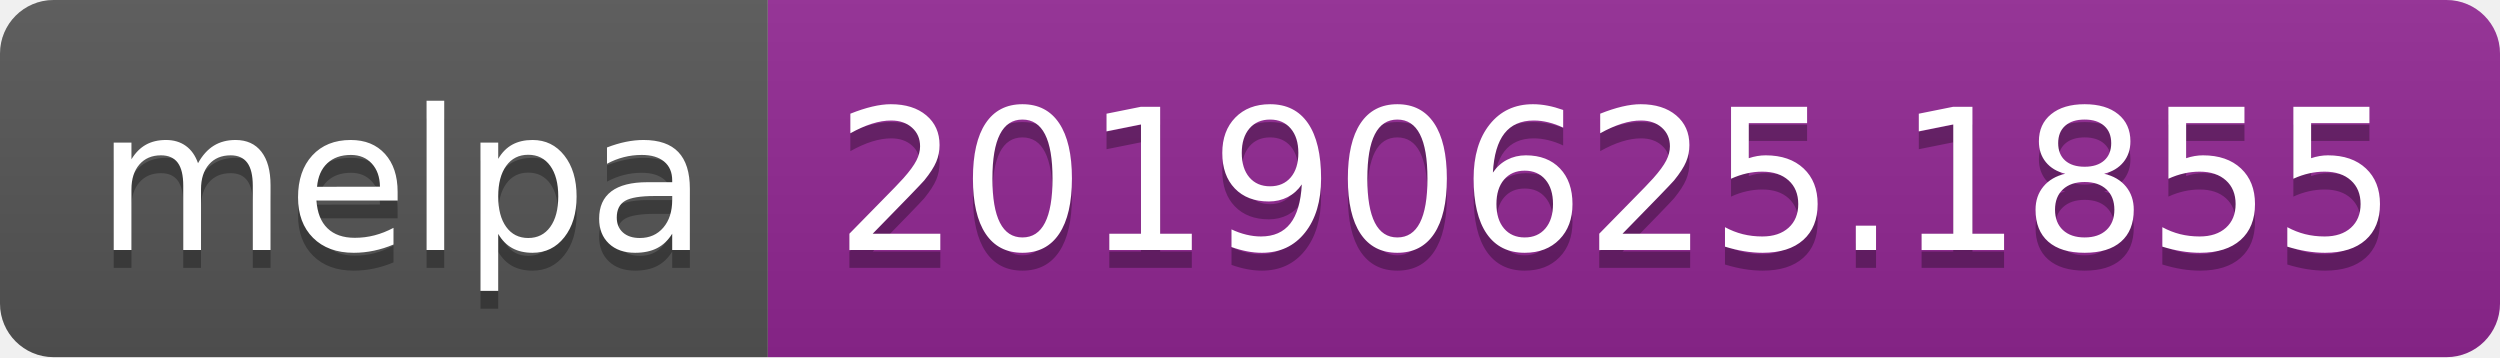
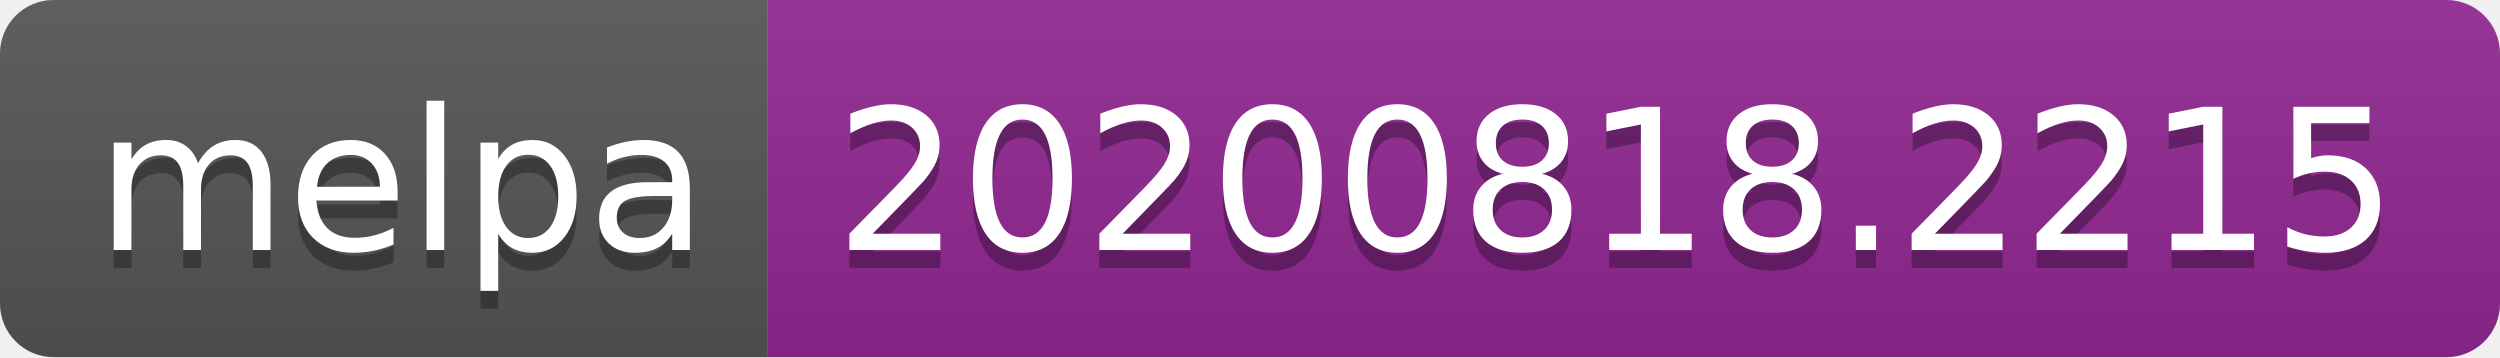
- <svg xmlns="http://www.w3.org/2000/svg" width="140" height="20" role="img" aria-label="melpa: 20190625.1855">
+ <svg xmlns="http://www.w3.org/2000/svg" width="140" height="20" role="img" aria-label="melpa: 20200818.2215">
  <linearGradient id="s" x2="0" y2="100%">
    <stop offset="0" stop-color="#bbb" stop-opacity=".1" />
    <stop offset="1" stop-opacity=".1" />
  </linearGradient>
  <clipPath id="r">
    <rect width="140" height="20" rx="3" fill="#fff" />
  </clipPath>
  <g clip-path="url(#r)">
    <rect width="43" height="20" fill="#555" />
    <rect x="43" width="97" height="20" fill="#922793" />
    <rect width="140" height="20" fill="url(#s)" />
  </g>
  <g fill="#fff" text-anchor="middle" font-family="Verdana,Geneva,DejaVu Sans,sans-serif" text-rendering="geometricPrecision" font-size="110">
    <text aria-hidden="true" x="225" y="150" fill="#010101" fill-opacity=".3" transform="scale(.1)" textLength="330">melpa</text>
    <text x="225" y="140" transform="scale(.1)" fill="#fff" textLength="330">melpa</text>
-     <text aria-hidden="true" x="905" y="150" fill="#010101" fill-opacity=".3" transform="scale(.1)" textLength="870">20190625.1855</text>
-     <text x="905" y="140" transform="scale(.1)" fill="#fff" textLength="870">20190625.1855</text>
+     <text aria-hidden="true" x="905" y="150" fill="#010101" fill-opacity=".3" transform="scale(.1)" textLength="870">20200818.2215</text>
+     <text x="905" y="140" transform="scale(.1)" fill="#fff" textLength="870">20200818.2215</text>
  </g>
</svg>
